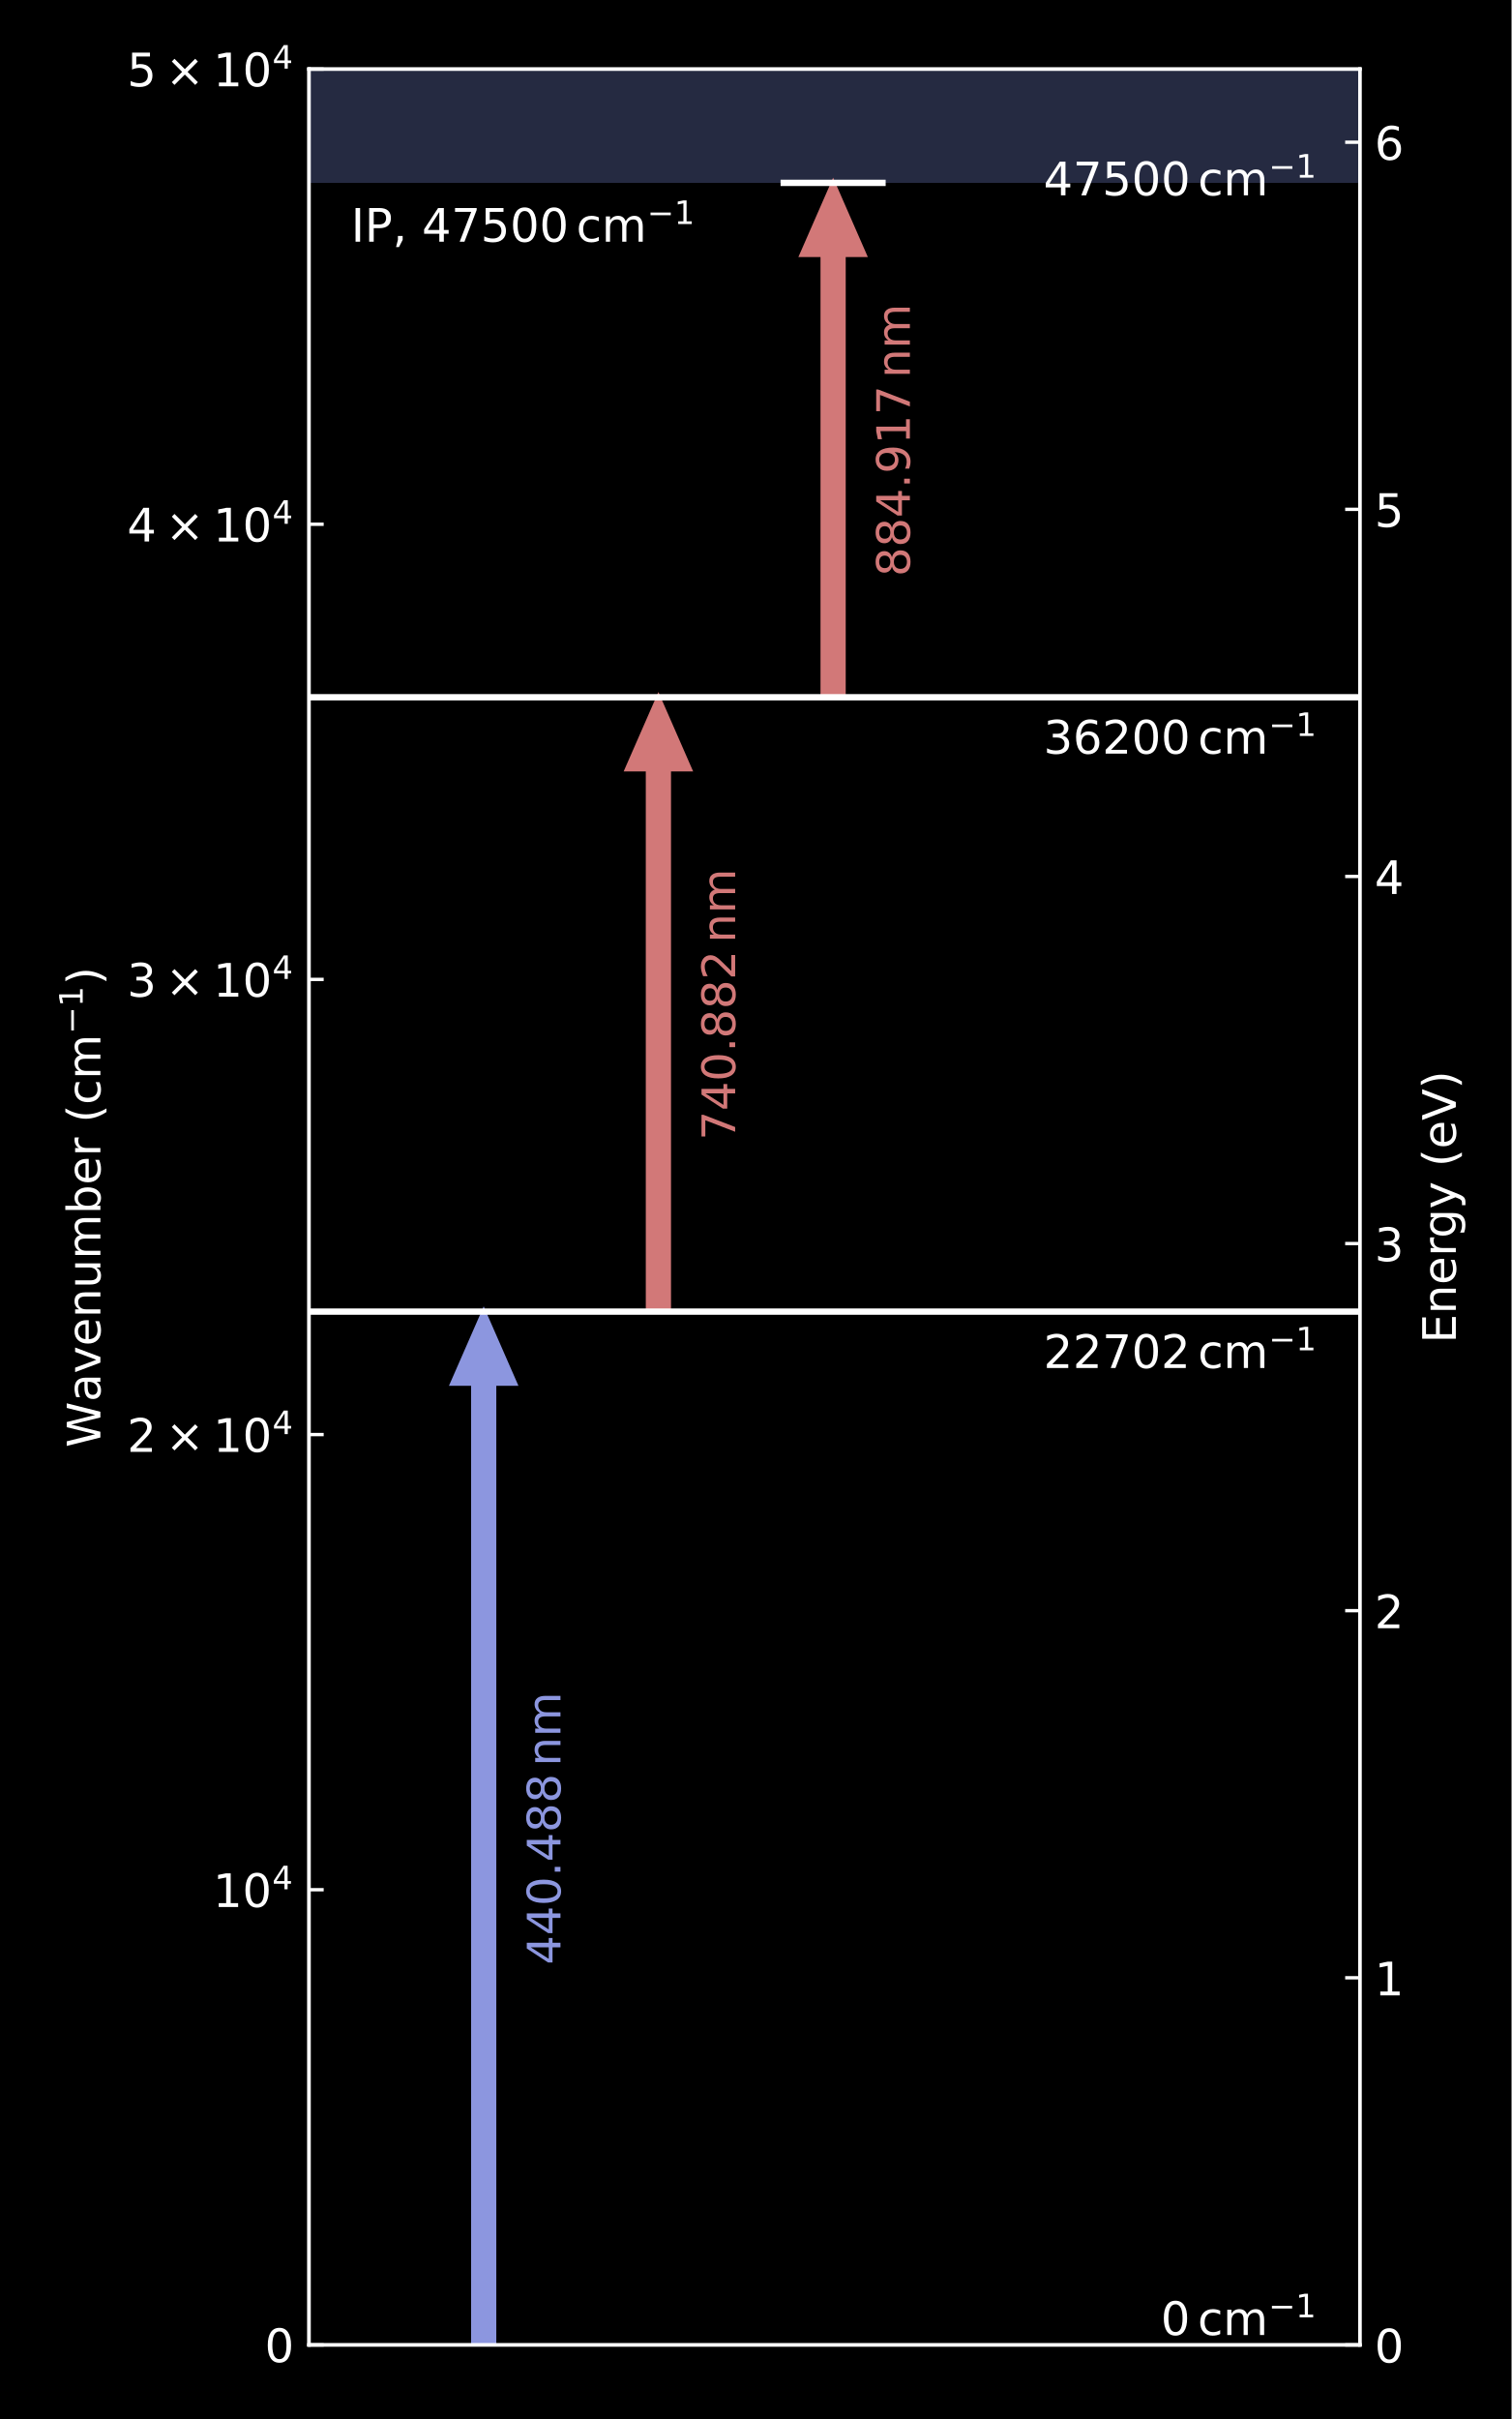
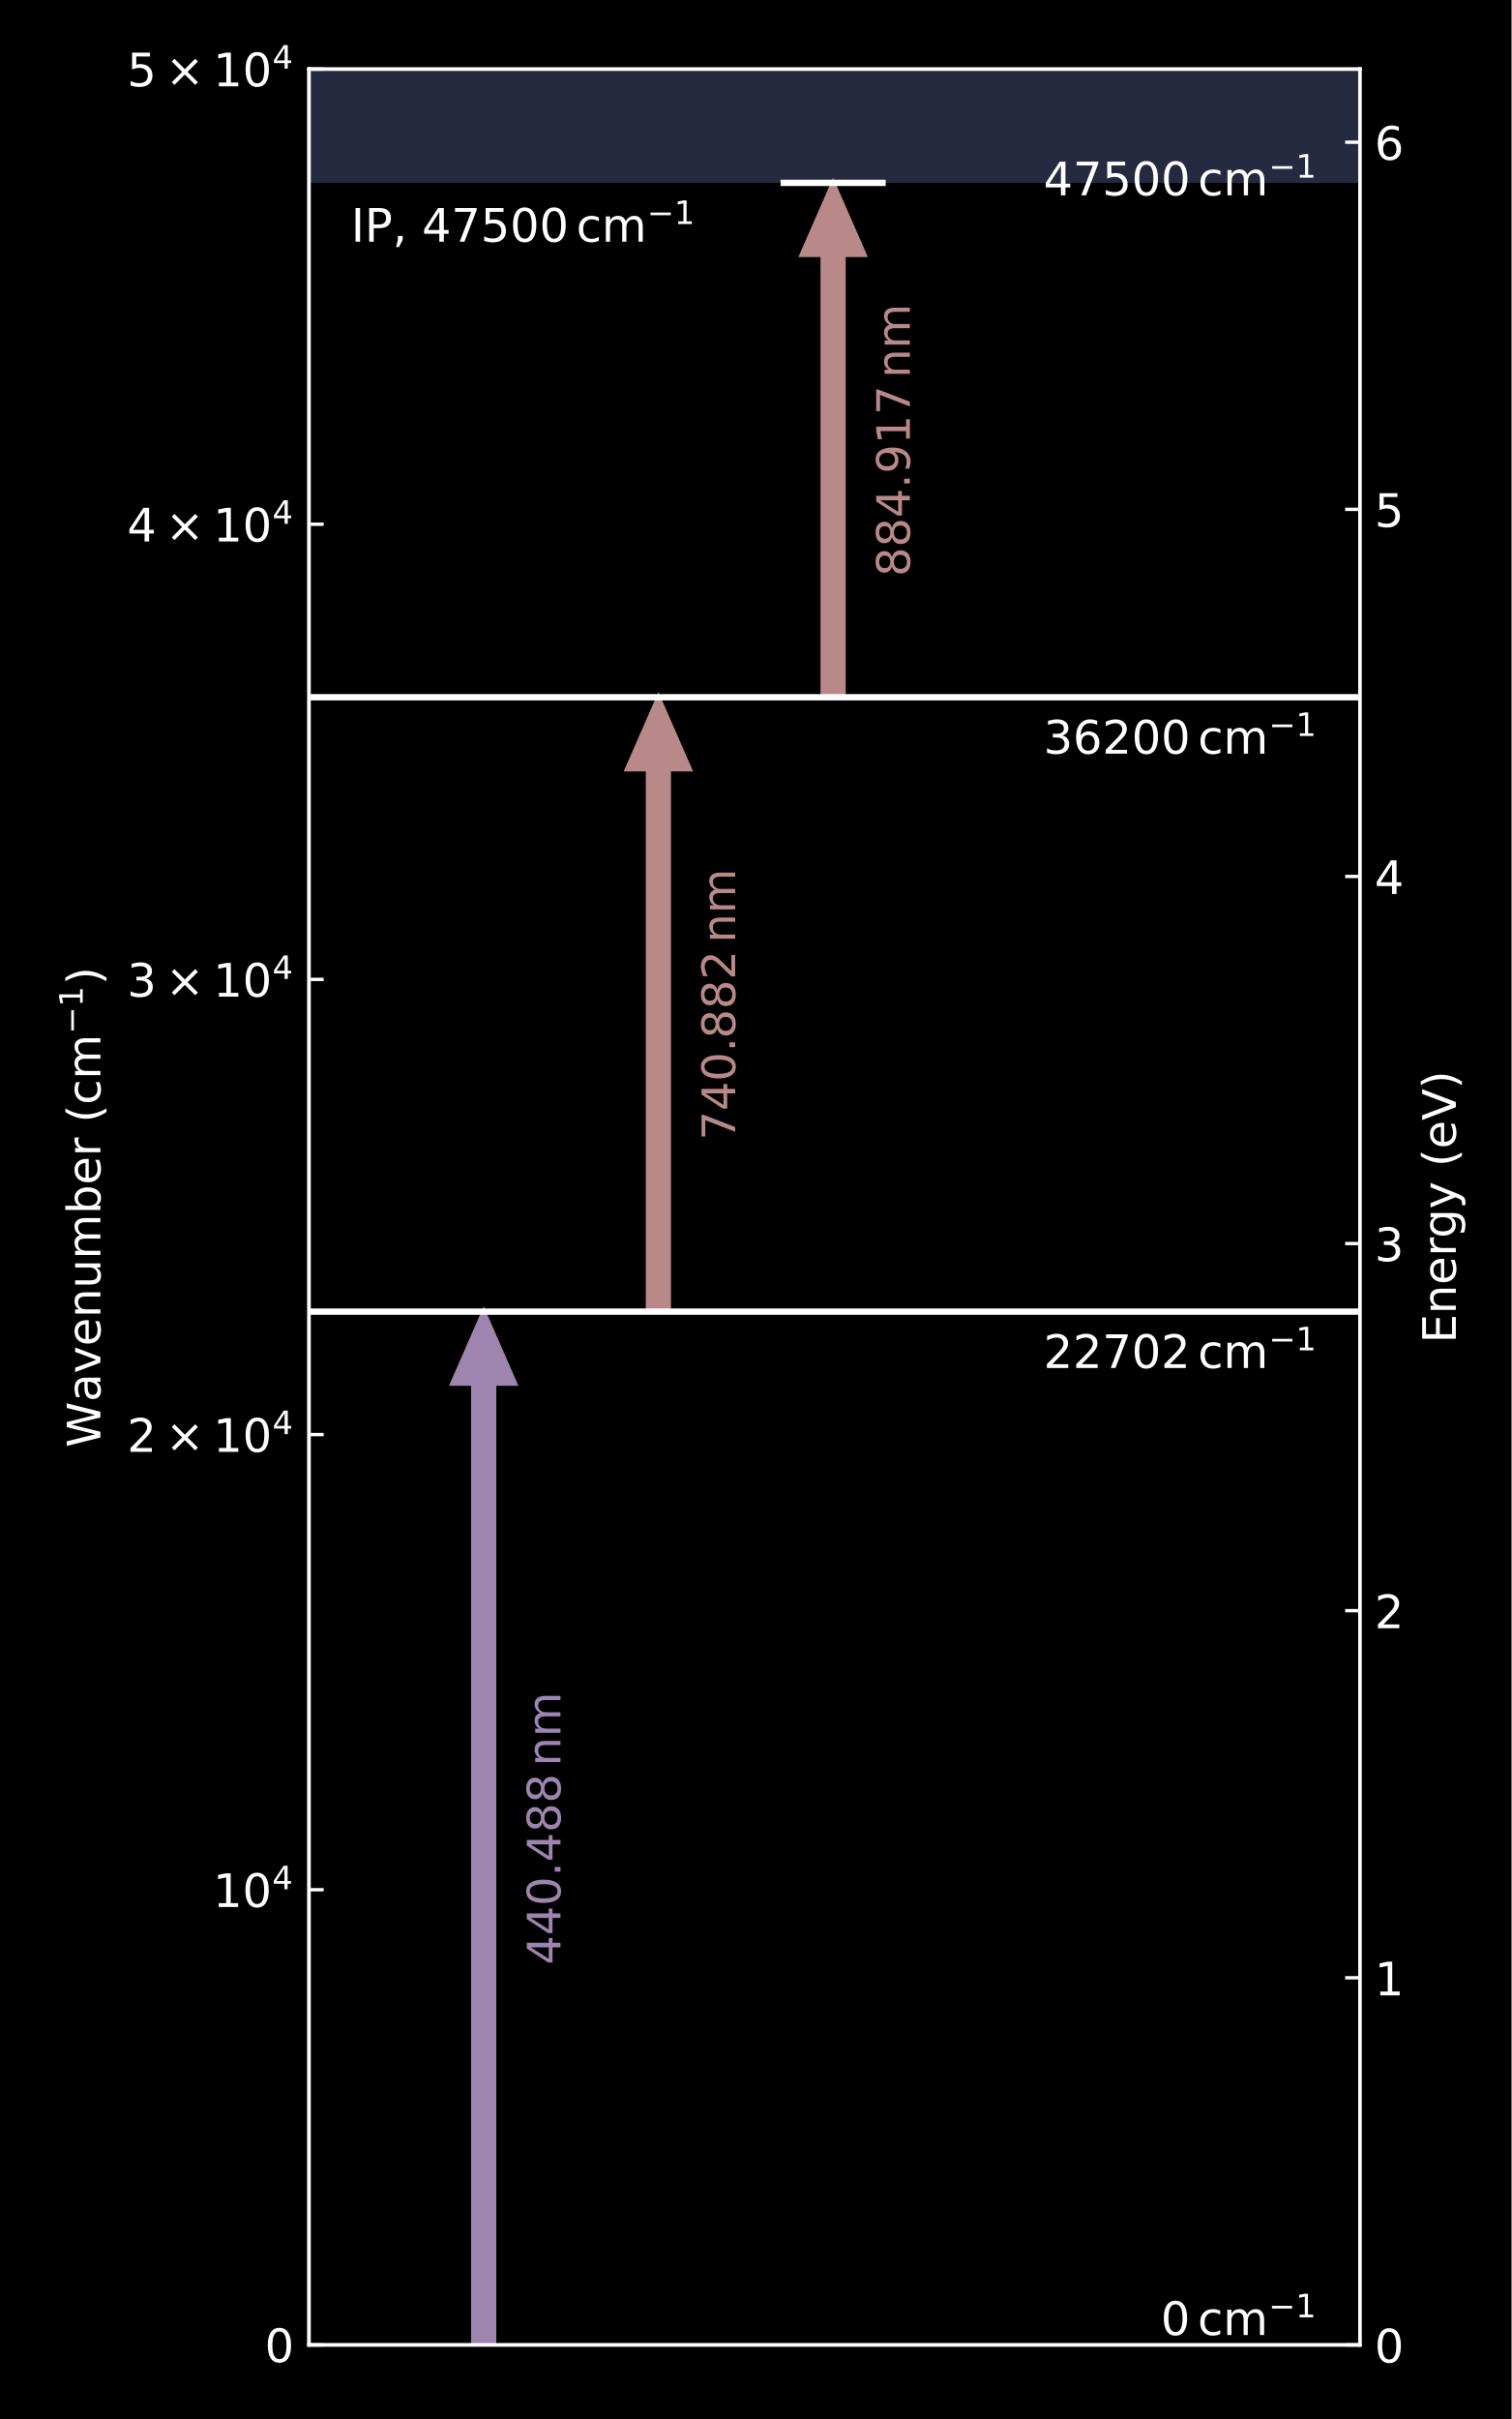
<svg xmlns="http://www.w3.org/2000/svg" xmlns:xlink="http://www.w3.org/1999/xlink" width="360pt" height="576pt" viewBox="0 0 360 576" version="1.1">
  <defs>
    <style type="text/css">*{stroke-linejoin: round; stroke-linecap: butt}</style>
  </defs>
  <g id="figure_1">
    <g id="patch_1">
      <path d="M 0 576  L 360 576  L 360 0  L 0 0  z " />
    </g>
    <g id="axes_1">
      <g id="patch_2">
        <path d="M 73.592 558.36  L 323.88 558.36  L 323.88 16.452  L 73.592 16.452  z " />
      </g>
      <g id="PolyCollection_1">
-         <path d="M 73.592 -4860.72  L 73.592 43.547  L 323.88 43.547  L 323.88 -4860.72  L 323.88 -4860.72  L 73.592 -4860.72  z " clip-path="url(#p95ff6c8b3d)" style="fill: #4b5482; fill-opacity: 0.5" />
+         <path d="M 73.592 -4860.72  L 73.592 43.547  L 323.88 43.547  L 323.88 -4860.72  L 323.88 -4860.72  L 73.592 -4860.72  z " clip-path="url(#p32bd232f59)" style="fill: #4b5482; fill-opacity: 0.5" />
      </g>
      <g id="patch_3">
-         <path d="M 115.202 312.311  L 122.711 329.472  L 117.705 329.472  L 117.705 558.36  L 112.699 558.36  L 112.699 329.472  L 107.694 329.472  z " clip-path="url(#p95ff6c8b3d)" style="fill: #8c96df; stroke: #8c96df; stroke-linejoin: miter" />
+         <path d="M 115.202 312.311  L 122.711 329.472  L 117.705 329.472  L 117.705 558.36  L 112.699 558.36  L 112.699 329.472  L 107.694 329.472  z " clip-path="url(#p32bd232f59)" style="fill: #9e85af; stroke: #9e85af; stroke-linejoin: miter" />
      </g>
      <g id="patch_4">
-         <path d="M 156.813 166.024  L 164.321 183.184  L 159.316 183.184  L 159.316 312.311  L 154.31 312.311  L 154.31 183.184  L 149.304 183.184  z " clip-path="url(#p95ff6c8b3d)" style="fill: #d27878; stroke: #d27878; stroke-linejoin: miter" />
+         <path d="M 156.813 166.024  L 164.321 183.184  L 159.316 183.184  L 159.316 312.311  L 154.31 312.311  L 154.31 183.184  L 149.304 183.184  z " clip-path="url(#p32bd232f59)" style="fill: #b98989; stroke: #b98989; stroke-linejoin: miter" />
      </g>
      <g id="patch_5">
-         <path d="M 198.423 43.547  L 205.932 60.708  L 200.926 60.708  L 200.926 166.024  L 195.92 166.024  L 195.92 60.708  L 190.914 60.708  z " clip-path="url(#p95ff6c8b3d)" style="fill: #d27878; stroke: #d27878; stroke-linejoin: miter" />
+         <path d="M 198.423 43.547  L 205.932 60.708  L 200.926 60.708  L 200.926 166.024  L 195.92 166.024  L 195.92 60.708  L 190.914 60.708  z " clip-path="url(#p32bd232f59)" style="fill: #b98989; stroke: #b98989; stroke-linejoin: miter" />
      </g>
      <g id="matplotlib.axis_1" />
      <g id="matplotlib.axis_2">
        <g id="ytick_1">
          <g id="line2d_1">
            <defs>
-               <path id="m96df06912c" d="M 0 0  L 3.5 0  " style="stroke: #ffffff; stroke-width: 0.8" />
+               <path id="m5f79b6eab1" d="M 0 0  L 3.5 0  " style="stroke: #ffffff; stroke-width: 0.8" />
            </defs>
            <g>
-               <use xlink:href="#m96df06912c" x="73.592" y="558.36" style="fill: #ffffff; stroke: #ffffff; stroke-width: 0.8" />
+               <use xlink:href="#m5f79b6eab1" x="73.592" y="558.36" style="fill: #ffffff; stroke: #ffffff; stroke-width: 0.8" />
            </g>
          </g>
          <g id="text_1">
            <g style="fill: #ffffff" transform="translate(63.05196 562.5391) scale(0.11 -0.11)">
              <defs>
                <path id="DejaVuSans-30" d="M 2034 4250  Q 1547 4250 1301 3770  Q 1056 3291 1056 2328  Q 1056 1369 1301 889  Q 1547 409 2034 409  Q 2525 409 2770 889  Q 3016 1369 3016 2328  Q 3016 3291 2770 3770  Q 2525 4250 2034 4250  z M 2034 4750  Q 2819 4750 3233 4129  Q 3647 3509 3647 2328  Q 3647 1150 3233 529  Q 2819 -91 2034 -91  Q 1250 -91 836 529  Q 422 1150 422 2328  Q 422 3509 836 4129  Q 1250 4750 2034 4750  z " transform="scale(0.015625)" />
              </defs>
              <use xlink:href="#DejaVuSans-30" transform="translate(0 0.78125)" />
            </g>
          </g>
        </g>
        <g id="ytick_2">
          <g id="line2d_2">
            <g>
-               <use xlink:href="#m96df06912c" x="73.592" y="449.978" style="fill: #ffffff; stroke: #ffffff; stroke-width: 0.8" />
+               <use xlink:href="#m5f79b6eab1" x="73.592" y="449.978" style="fill: #ffffff; stroke: #ffffff; stroke-width: 0.8" />
            </g>
          </g>
          <g id="text_2">
            <g style="fill: #ffffff" transform="translate(50.73196 454.1575) scale(0.11 -0.11)">
              <defs>
                <path id="DejaVuSans-31" d="M 794 531  L 1825 531  L 1825 4091  L 703 3866  L 703 4441  L 1819 4666  L 2450 4666  L 2450 531  L 3481 531  L 3481 0  L 794 0  L 794 531  z " transform="scale(0.015625)" />
                <path id="DejaVuSans-34" d="M 2419 4116  L 825 1625  L 2419 1625  L 2419 4116  z M 2253 4666  L 3047 4666  L 3047 1625  L 3713 1625  L 3713 1100  L 3047 1100  L 3047 0  L 2419 0  L 2419 1100  L 313 1100  L 313 1709  L 2253 4666  z " transform="scale(0.015625)" />
              </defs>
              <use xlink:href="#DejaVuSans-31" transform="translate(0 0.684375)" />
              <use xlink:href="#DejaVuSans-30" transform="translate(63.62305 0.684375)" />
              <use xlink:href="#DejaVuSans-34" transform="translate(128.2031 38.96563) scale(0.7)" />
            </g>
          </g>
        </g>
        <g id="ytick_3">
          <g id="line2d_3">
            <g>
-               <use xlink:href="#m96df06912c" x="73.592" y="341.597" style="fill: #ffffff; stroke: #ffffff; stroke-width: 0.8" />
+               <use xlink:href="#m5f79b6eab1" x="73.592" y="341.597" style="fill: #ffffff; stroke: #ffffff; stroke-width: 0.8" />
            </g>
          </g>
          <g id="text_3">
            <g style="fill: #ffffff" transform="translate(30.27196 345.7759) scale(0.11 -0.11)">
              <defs>
                <path id="DejaVuSans-32" d="M 1228 531  L 3431 531  L 3431 0  L 469 0  L 469 531  Q 828 903 1448 1529  Q 2069 2156 2228 2338  Q 2531 2678 2651 2914  Q 2772 3150 2772 3378  Q 2772 3750 2511 3984  Q 2250 4219 1831 4219  Q 1534 4219 1204 4116  Q 875 4013 500 3803  L 500 4441  Q 881 4594 1212 4672  Q 1544 4750 1819 4750  Q 2544 4750 2975 4387  Q 3406 4025 3406 3419  Q 3406 3131 3298 2873  Q 3191 2616 2906 2266  Q 2828 2175 2409 1742  Q 1991 1309 1228 531  z " transform="scale(0.015625)" />
                <path id="DejaVuSans-d7" d="M 4488 3438  L 3059 2003  L 4488 575  L 4116 197  L 2681 1631  L 1247 197  L 878 575  L 2303 2003  L 878 3438  L 1247 3816  L 2681 2381  L 4116 3816  L 4488 3438  z " transform="scale(0.015625)" />
              </defs>
              <use xlink:href="#DejaVuSans-32" transform="translate(0 0.684375)" />
              <use xlink:href="#DejaVuSans-d7" transform="translate(83.10547 0.684375)" />
              <use xlink:href="#DejaVuSans-31" transform="translate(186.377 0.684375)" />
              <use xlink:href="#DejaVuSans-30" transform="translate(250 0.684375)" />
              <use xlink:href="#DejaVuSans-34" transform="translate(314.5801 38.96563) scale(0.7)" />
            </g>
          </g>
        </g>
        <g id="ytick_4">
          <g id="line2d_4">
            <g>
-               <use xlink:href="#m96df06912c" x="73.592" y="233.215" style="fill: #ffffff; stroke: #ffffff; stroke-width: 0.8" />
+               <use xlink:href="#m5f79b6eab1" x="73.592" y="233.215" style="fill: #ffffff; stroke: #ffffff; stroke-width: 0.8" />
            </g>
          </g>
          <g id="text_4">
            <g style="fill: #ffffff" transform="translate(30.27196 237.3943) scale(0.11 -0.11)">
              <defs>
                <path id="DejaVuSans-33" d="M 2597 2516  Q 3050 2419 3304 2112  Q 3559 1806 3559 1356  Q 3559 666 3084 287  Q 2609 -91 1734 -91  Q 1441 -91 1130 -33  Q 819 25 488 141  L 488 750  Q 750 597 1062 519  Q 1375 441 1716 441  Q 2309 441 2620 675  Q 2931 909 2931 1356  Q 2931 1769 2642 2001  Q 2353 2234 1838 2234  L 1294 2234  L 1294 2753  L 1863 2753  Q 2328 2753 2575 2939  Q 2822 3125 2822 3475  Q 2822 3834 2567 4026  Q 2313 4219 1838 4219  Q 1578 4219 1281 4162  Q 984 4106 628 3988  L 628 4550  Q 988 4650 1302 4700  Q 1616 4750 1894 4750  Q 2613 4750 3031 4423  Q 3450 4097 3450 3541  Q 3450 3153 3228 2886  Q 3006 2619 2597 2516  z " transform="scale(0.015625)" />
              </defs>
              <use xlink:href="#DejaVuSans-33" transform="translate(0 0.684375)" />
              <use xlink:href="#DejaVuSans-d7" transform="translate(83.10547 0.684375)" />
              <use xlink:href="#DejaVuSans-31" transform="translate(186.377 0.684375)" />
              <use xlink:href="#DejaVuSans-30" transform="translate(250 0.684375)" />
              <use xlink:href="#DejaVuSans-34" transform="translate(314.5801 38.96563) scale(0.7)" />
            </g>
          </g>
        </g>
        <g id="ytick_5">
          <g id="line2d_5">
            <g>
-               <use xlink:href="#m96df06912c" x="73.592" y="124.834" style="fill: #ffffff; stroke: #ffffff; stroke-width: 0.8" />
+               <use xlink:href="#m5f79b6eab1" x="73.592" y="124.834" style="fill: #ffffff; stroke: #ffffff; stroke-width: 0.8" />
            </g>
          </g>
          <g id="text_5">
            <g style="fill: #ffffff" transform="translate(30.27196 129.0127) scale(0.11 -0.11)">
              <use xlink:href="#DejaVuSans-34" transform="translate(0 0.684375)" />
              <use xlink:href="#DejaVuSans-d7" transform="translate(83.10547 0.684375)" />
              <use xlink:href="#DejaVuSans-31" transform="translate(186.377 0.684375)" />
              <use xlink:href="#DejaVuSans-30" transform="translate(250 0.684375)" />
              <use xlink:href="#DejaVuSans-34" transform="translate(314.5801 38.96563) scale(0.7)" />
            </g>
          </g>
        </g>
        <g id="ytick_6">
          <g id="line2d_6">
            <g>
-               <use xlink:href="#m96df06912c" x="73.592" y="16.452" style="fill: #ffffff; stroke: #ffffff; stroke-width: 0.8" />
+               <use xlink:href="#m5f79b6eab1" x="73.592" y="16.452" style="fill: #ffffff; stroke: #ffffff; stroke-width: 0.8" />
            </g>
          </g>
          <g id="text_6">
            <g style="fill: #ffffff" transform="translate(30.27196 20.63114) scale(0.11 -0.11)">
              <defs>
                <path id="DejaVuSans-35" d="M 691 4666  L 3169 4666  L 3169 4134  L 1269 4134  L 1269 2991  Q 1406 3038 1543 3061  Q 1681 3084 1819 3084  Q 2600 3084 3056 2656  Q 3513 2228 3513 1497  Q 3513 744 3044 326  Q 2575 -91 1722 -91  Q 1428 -91 1123 -41  Q 819 9 494 109  L 494 744  Q 775 591 1075 516  Q 1375 441 1709 441  Q 2250 441 2565 725  Q 2881 1009 2881 1497  Q 2881 1984 2565 2268  Q 2250 2553 1709 2553  Q 1456 2553 1204 2497  Q 953 2441 691 2322  L 691 4666  z " transform="scale(0.015625)" />
              </defs>
              <use xlink:href="#DejaVuSans-35" transform="translate(0 0.684375)" />
              <use xlink:href="#DejaVuSans-d7" transform="translate(83.10547 0.684375)" />
              <use xlink:href="#DejaVuSans-31" transform="translate(186.377 0.684375)" />
              <use xlink:href="#DejaVuSans-30" transform="translate(250 0.684375)" />
              <use xlink:href="#DejaVuSans-34" transform="translate(314.5801 38.96563) scale(0.7)" />
            </g>
          </g>
        </g>
        <g id="text_7">
          <g style="fill: #ffffff" transform="translate(23.9843 344.661) rotate(-90) scale(0.11 -0.11)">
            <defs>
              <path id="DejaVuSans-57" d="M 213 4666  L 850 4666  L 1831 722  L 2809 4666  L 3519 4666  L 4500 722  L 5478 4666  L 6119 4666  L 4947 0  L 4153 0  L 3169 4050  L 2175 0  L 1381 0  L 213 4666  z " transform="scale(0.015625)" />
              <path id="DejaVuSans-61" d="M 2194 1759  Q 1497 1759 1228 1600  Q 959 1441 959 1056  Q 959 750 1161 570  Q 1363 391 1709 391  Q 2188 391 2477 730  Q 2766 1069 2766 1631  L 2766 1759  L 2194 1759  z M 3341 1997  L 3341 0  L 2766 0  L 2766 531  Q 2569 213 2275 61  Q 1981 -91 1556 -91  Q 1019 -91 701 211  Q 384 513 384 1019  Q 384 1609 779 1909  Q 1175 2209 1959 2209  L 2766 2209  L 2766 2266  Q 2766 2663 2505 2880  Q 2244 3097 1772 3097  Q 1472 3097 1187 3025  Q 903 2953 641 2809  L 641 3341  Q 956 3463 1253 3523  Q 1550 3584 1831 3584  Q 2591 3584 2966 3190  Q 3341 2797 3341 1997  z " transform="scale(0.015625)" />
              <path id="DejaVuSans-76" d="M 191 3500  L 800 3500  L 1894 563  L 2988 3500  L 3597 3500  L 2284 0  L 1503 0  L 191 3500  z " transform="scale(0.015625)" />
              <path id="DejaVuSans-65" d="M 3597 1894  L 3597 1613  L 953 1613  Q 991 1019 1311 708  Q 1631 397 2203 397  Q 2534 397 2845 478  Q 3156 559 3463 722  L 3463 178  Q 3153 47 2828 -22  Q 2503 -91 2169 -91  Q 1331 -91 842 396  Q 353 884 353 1716  Q 353 2575 817 3079  Q 1281 3584 2069 3584  Q 2775 3584 3186 3129  Q 3597 2675 3597 1894  z M 3022 2063  Q 3016 2534 2758 2815  Q 2500 3097 2075 3097  Q 1594 3097 1305 2825  Q 1016 2553 972 2059  L 3022 2063  z " transform="scale(0.015625)" />
              <path id="DejaVuSans-6e" d="M 3513 2113  L 3513 0  L 2938 0  L 2938 2094  Q 2938 2591 2744 2837  Q 2550 3084 2163 3084  Q 1697 3084 1428 2787  Q 1159 2491 1159 1978  L 1159 0  L 581 0  L 581 3500  L 1159 3500  L 1159 2956  Q 1366 3272 1645 3428  Q 1925 3584 2291 3584  Q 2894 3584 3203 3211  Q 3513 2838 3513 2113  z " transform="scale(0.015625)" />
              <path id="DejaVuSans-75" d="M 544 1381  L 544 3500  L 1119 3500  L 1119 1403  Q 1119 906 1312 657  Q 1506 409 1894 409  Q 2359 409 2629 706  Q 2900 1003 2900 1516  L 2900 3500  L 3475 3500  L 3475 0  L 2900 0  L 2900 538  Q 2691 219 2414 64  Q 2138 -91 1772 -91  Q 1169 -91 856 284  Q 544 659 544 1381  z M 1991 3584  L 1991 3584  z " transform="scale(0.015625)" />
              <path id="DejaVuSans-6d" d="M 3328 2828  Q 3544 3216 3844 3400  Q 4144 3584 4550 3584  Q 5097 3584 5394 3201  Q 5691 2819 5691 2113  L 5691 0  L 5113 0  L 5113 2094  Q 5113 2597 4934 2840  Q 4756 3084 4391 3084  Q 3944 3084 3684 2787  Q 3425 2491 3425 1978  L 3425 0  L 2847 0  L 2847 2094  Q 2847 2600 2669 2842  Q 2491 3084 2119 3084  Q 1678 3084 1418 2786  Q 1159 2488 1159 1978  L 1159 0  L 581 0  L 581 3500  L 1159 3500  L 1159 2956  Q 1356 3278 1631 3431  Q 1906 3584 2284 3584  Q 2666 3584 2933 3390  Q 3200 3197 3328 2828  z " transform="scale(0.015625)" />
              <path id="DejaVuSans-62" d="M 3116 1747  Q 3116 2381 2855 2742  Q 2594 3103 2138 3103  Q 1681 3103 1420 2742  Q 1159 2381 1159 1747  Q 1159 1113 1420 752  Q 1681 391 2138 391  Q 2594 391 2855 752  Q 3116 1113 3116 1747  z M 1159 2969  Q 1341 3281 1617 3432  Q 1894 3584 2278 3584  Q 2916 3584 3314 3078  Q 3713 2572 3713 1747  Q 3713 922 3314 415  Q 2916 -91 2278 -91  Q 1894 -91 1617 61  Q 1341 213 1159 525  L 1159 0  L 581 0  L 581 4863  L 1159 4863  L 1159 2969  z " transform="scale(0.015625)" />
              <path id="DejaVuSans-72" d="M 2631 2963  Q 2534 3019 2420 3045  Q 2306 3072 2169 3072  Q 1681 3072 1420 2755  Q 1159 2438 1159 1844  L 1159 0  L 581 0  L 581 3500  L 1159 3500  L 1159 2956  Q 1341 3275 1631 3429  Q 1922 3584 2338 3584  Q 2397 3584 2469 3576  Q 2541 3569 2628 3553  L 2631 2963  z " transform="scale(0.015625)" />
              <path id="DejaVuSans-20" transform="scale(0.015625)" />
              <path id="DejaVuSans-28" d="M 1984 4856  Q 1566 4138 1362 3434  Q 1159 2731 1159 2009  Q 1159 1288 1364 580  Q 1569 -128 1984 -844  L 1484 -844  Q 1016 -109 783 600  Q 550 1309 550 2009  Q 550 2706 781 3412  Q 1013 4119 1484 4856  L 1984 4856  z " transform="scale(0.015625)" />
              <path id="DejaVuSans-63" d="M 3122 3366  L 3122 2828  Q 2878 2963 2633 3030  Q 2388 3097 2138 3097  Q 1578 3097 1268 2742  Q 959 2388 959 1747  Q 959 1106 1268 751  Q 1578 397 2138 397  Q 2388 397 2633 464  Q 2878 531 3122 666  L 3122 134  Q 2881 22 2623 -34  Q 2366 -91 2075 -91  Q 1284 -91 818 406  Q 353 903 353 1747  Q 353 2603 823 3093  Q 1294 3584 2113 3584  Q 2378 3584 2631 3529  Q 2884 3475 3122 3366  z " transform="scale(0.015625)" />
              <path id="DejaVuSans-2212" d="M 678 2272  L 4684 2272  L 4684 1741  L 678 1741  L 678 2272  z " transform="scale(0.015625)" />
              <path id="DejaVuSans-29" d="M 513 4856  L 1013 4856  Q 1481 4119 1714 3412  Q 1947 2706 1947 2009  Q 1947 1309 1714 600  Q 1481 -109 1013 -844  L 513 -844  Q 928 -128 1133 580  Q 1338 1288 1338 2009  Q 1338 2731 1133 3434  Q 928 4138 513 4856  z " transform="scale(0.015625)" />
            </defs>
            <use xlink:href="#DejaVuSans-57" transform="translate(0 0.684375)" />
            <use xlink:href="#DejaVuSans-61" transform="translate(98.87695 0.684375)" />
            <use xlink:href="#DejaVuSans-76" transform="translate(160.1562 0.684375)" />
            <use xlink:href="#DejaVuSans-65" transform="translate(219.3359 0.684375)" />
            <use xlink:href="#DejaVuSans-6e" transform="translate(280.8594 0.684375)" />
            <use xlink:href="#DejaVuSans-75" transform="translate(344.2383 0.684375)" />
            <use xlink:href="#DejaVuSans-6d" transform="translate(407.6172 0.684375)" />
            <use xlink:href="#DejaVuSans-62" transform="translate(505.0293 0.684375)" />
            <use xlink:href="#DejaVuSans-65" transform="translate(568.5059 0.684375)" />
            <use xlink:href="#DejaVuSans-72" transform="translate(630.0293 0.684375)" />
            <use xlink:href="#DejaVuSans-20" transform="translate(671.1426 0.684375)" />
            <use xlink:href="#DejaVuSans-28" transform="translate(702.9297 0.684375)" />
            <use xlink:href="#DejaVuSans-63" transform="translate(741.9434 0.684375)" />
            <use xlink:href="#DejaVuSans-6d" transform="translate(796.9238 0.684375)" />
            <use xlink:href="#DejaVuSans-2212" transform="translate(895.293 38.96563) scale(0.7)" />
            <use xlink:href="#DejaVuSans-31" transform="translate(953.9453 38.96563) scale(0.7)" />
            <use xlink:href="#DejaVuSans-29" transform="translate(1001.216 0.684375)" />
          </g>
        </g>
      </g>
      <g id="LineCollection_1">
-         <path d="M 73.592 312.311  L 323.88 312.311  " clip-path="url(#p95ff6c8b3d)" style="fill: none; stroke: #ffffff; stroke-width: 1.5" />
+         <path d="M 73.592 312.311  L 323.88 312.311  " clip-path="url(#p32bd232f59)" style="fill: none; stroke: #ffffff; stroke-width: 1.5" />
      </g>
      <g id="LineCollection_2">
-         <path d="M 73.592 166.024  L 323.88 166.024  " clip-path="url(#p95ff6c8b3d)" style="fill: none; stroke: #ffffff; stroke-width: 1.5" />
+         <path d="M 73.592 166.024  L 323.88 166.024  " clip-path="url(#p32bd232f59)" style="fill: none; stroke: #ffffff; stroke-width: 1.5" />
      </g>
      <g id="LineCollection_3">
-         <path d="M 185.909 43.547  L 210.938 43.547  " clip-path="url(#p95ff6c8b3d)" style="fill: none; stroke: #ffffff; stroke-width: 1.5" />
+         <path d="M 185.909 43.547  L 210.938 43.547  " clip-path="url(#p32bd232f59)" style="fill: none; stroke: #ffffff; stroke-width: 1.5" />
      </g>
      <g id="patch_6">
        <path d="M 73.592 558.36  L 73.592 16.452  " style="fill: none; stroke: #ffffff; stroke-width: 0.8; stroke-linejoin: miter; stroke-linecap: square" />
      </g>
      <g id="patch_7">
        <path d="M 323.88 558.36  L 323.88 16.452  " style="fill: none; stroke: #ffffff; stroke-width: 0.8; stroke-linejoin: miter; stroke-linecap: square" />
      </g>
      <g id="patch_8">
        <path d="M 73.592 558.36  L 323.88 558.36  " style="fill: none; stroke: #ffffff; stroke-width: 0.8; stroke-linejoin: miter; stroke-linecap: square" />
      </g>
      <g id="patch_9">
        <path d="M 73.592 16.452  L 323.88 16.452  " style="fill: none; stroke: #ffffff; stroke-width: 0.8; stroke-linejoin: miter; stroke-linecap: square" />
      </g>
      <g id="text_8">
        <g style="fill: #ffffff" transform="translate(83.60348 57.62787) scale(0.11 -0.11)">
          <defs>
            <path id="DejaVuSans-49" d="M 628 4666  L 1259 4666  L 1259 0  L 628 0  L 628 4666  z " transform="scale(0.015625)" />
            <path id="DejaVuSans-50" d="M 1259 4147  L 1259 2394  L 2053 2394  Q 2494 2394 2734 2622  Q 2975 2850 2975 3272  Q 2975 3691 2734 3919  Q 2494 4147 2053 4147  L 1259 4147  z M 628 4666  L 2053 4666  Q 2838 4666 3239 4311  Q 3641 3956 3641 3272  Q 3641 2581 3239 2228  Q 2838 1875 2053 1875  L 1259 1875  L 1259 0  L 628 0  L 628 4666  z " transform="scale(0.015625)" />
            <path id="DejaVuSans-2c" d="M 750 794  L 1409 794  L 1409 256  L 897 -744  L 494 -744  L 750 256  L 750 794  z " transform="scale(0.015625)" />
            <path id="DejaVuSans-37" d="M 525 4666  L 3525 4666  L 3525 4397  L 1831 0  L 1172 0  L 2766 4134  L 525 4134  L 525 4666  z " transform="scale(0.015625)" />
          </defs>
          <use xlink:href="#DejaVuSans-49" transform="translate(0 0.684375)" />
          <use xlink:href="#DejaVuSans-50" transform="translate(29.49219 0.684375)" />
          <use xlink:href="#DejaVuSans-2c" transform="translate(89.79492 0.684375)" />
          <use xlink:href="#DejaVuSans-20" transform="translate(121.582 0.684375)" />
          <use xlink:href="#DejaVuSans-34" transform="translate(153.3691 0.684375)" />
          <use xlink:href="#DejaVuSans-37" transform="translate(216.9922 0.684375)" />
          <use xlink:href="#DejaVuSans-35" transform="translate(280.6152 0.684375)" />
          <use xlink:href="#DejaVuSans-30" transform="translate(344.2383 0.684375)" />
          <use xlink:href="#DejaVuSans-30" transform="translate(407.8613 0.684375)" />
          <use xlink:href="#DejaVuSans-63" transform="translate(487.7201 0.684375)" />
          <use xlink:href="#DejaVuSans-6d" transform="translate(542.7005 0.684375)" />
          <use xlink:href="#DejaVuSans-2212" transform="translate(641.0697 38.96563) scale(0.7)" />
          <use xlink:href="#DejaVuSans-31" transform="translate(699.722 38.96563) scale(0.7)" />
        </g>
      </g>
      <g id="text_9">
        <g style="fill: #ffffff" transform="translate(276.4685 556.0723) scale(0.11 -0.11)">
          <use xlink:href="#DejaVuSans-30" transform="translate(0 0.684375)" />
          <use xlink:href="#DejaVuSans-63" transform="translate(79.85872 0.684375)" />
          <use xlink:href="#DejaVuSans-6d" transform="translate(134.8392 0.684375)" />
          <use xlink:href="#DejaVuSans-2212" transform="translate(233.2083 38.96563) scale(0.7)" />
          <use xlink:href="#DejaVuSans-31" transform="translate(291.8607 38.96563) scale(0.7)" />
        </g>
      </g>
      <g id="text_10">
-         <g style="fill: #8c96df" transform="translate(133.5721 467.8407) rotate(-90) scale(0.11 -0.11)">
+         <g style="fill: #9e85af" transform="translate(133.5721 467.8407) rotate(-90) scale(0.11 -0.11)">
          <defs>
            <path id="DejaVuSans-2e" d="M 684 794  L 1344 794  L 1344 0  L 684 0  L 684 794  z " transform="scale(0.015625)" />
            <path id="DejaVuSans-38" d="M 2034 2216  Q 1584 2216 1326 1975  Q 1069 1734 1069 1313  Q 1069 891 1326 650  Q 1584 409 2034 409  Q 2484 409 2743 651  Q 3003 894 3003 1313  Q 3003 1734 2745 1975  Q 2488 2216 2034 2216  z M 1403 2484  Q 997 2584 770 2862  Q 544 3141 544 3541  Q 544 4100 942 4425  Q 1341 4750 2034 4750  Q 2731 4750 3128 4425  Q 3525 4100 3525 3541  Q 3525 3141 3298 2862  Q 3072 2584 2669 2484  Q 3125 2378 3379 2068  Q 3634 1759 3634 1313  Q 3634 634 3220 271  Q 2806 -91 2034 -91  Q 1263 -91 848 271  Q 434 634 434 1313  Q 434 1759 690 2068  Q 947 2378 1403 2484  z M 1172 3481  Q 1172 3119 1398 2916  Q 1625 2713 2034 2713  Q 2441 2713 2670 2916  Q 2900 3119 2900 3481  Q 2900 3844 2670 4047  Q 2441 4250 2034 4250  Q 1625 4250 1398 4047  Q 1172 3844 1172 3481  z " transform="scale(0.015625)" />
          </defs>
          <use xlink:href="#DejaVuSans-34" transform="translate(0 0.78125)" />
          <use xlink:href="#DejaVuSans-34" transform="translate(63.62305 0.78125)" />
          <use xlink:href="#DejaVuSans-30" transform="translate(127.2461 0.78125)" />
          <use xlink:href="#DejaVuSans-2e" transform="translate(190.8691 0.78125)" />
          <use xlink:href="#DejaVuSans-34" transform="translate(222.6562 0.78125)" />
          <use xlink:href="#DejaVuSans-38" transform="translate(286.2793 0.78125)" />
          <use xlink:href="#DejaVuSans-38" transform="translate(349.9023 0.78125)" />
          <use xlink:href="#DejaVuSans-6e" transform="translate(429.7611 0.78125)" />
          <use xlink:href="#DejaVuSans-6d" transform="translate(493.14 0.78125)" />
        </g>
      </g>
      <g id="text_11">
        <g style="fill: #ffffff" transform="translate(248.5285 325.8177) scale(0.11 -0.11)">
          <use xlink:href="#DejaVuSans-32" transform="translate(0 0.684375)" />
          <use xlink:href="#DejaVuSans-32" transform="translate(63.62305 0.684375)" />
          <use xlink:href="#DejaVuSans-37" transform="translate(127.2461 0.684375)" />
          <use xlink:href="#DejaVuSans-30" transform="translate(190.8691 0.684375)" />
          <use xlink:href="#DejaVuSans-32" transform="translate(254.4922 0.684375)" />
          <use xlink:href="#DejaVuSans-63" transform="translate(334.3509 0.684375)" />
          <use xlink:href="#DejaVuSans-6d" transform="translate(389.3314 0.684375)" />
          <use xlink:href="#DejaVuSans-2212" transform="translate(487.7005 38.96563) scale(0.7)" />
          <use xlink:href="#DejaVuSans-31" transform="translate(546.3529 38.96563) scale(0.7)" />
        </g>
      </g>
      <g id="text_12">
-         <g style="fill: #d27878" transform="translate(175.1825 271.5077) rotate(-90) scale(0.11 -0.11)">
+         <g style="fill: #b98989" transform="translate(175.1825 271.5077) rotate(-90) scale(0.11 -0.11)">
          <use xlink:href="#DejaVuSans-37" transform="translate(0 0.78125)" />
          <use xlink:href="#DejaVuSans-34" transform="translate(63.62305 0.78125)" />
          <use xlink:href="#DejaVuSans-30" transform="translate(127.2461 0.78125)" />
          <use xlink:href="#DejaVuSans-2e" transform="translate(190.8691 0.78125)" />
          <use xlink:href="#DejaVuSans-38" transform="translate(220.0312 0.78125)" />
          <use xlink:href="#DejaVuSans-38" transform="translate(283.6543 0.78125)" />
          <use xlink:href="#DejaVuSans-32" transform="translate(347.2773 0.78125)" />
          <use xlink:href="#DejaVuSans-6e" transform="translate(427.1361 0.78125)" />
          <use xlink:href="#DejaVuSans-6d" transform="translate(490.515 0.78125)" />
        </g>
      </g>
      <g id="text_13">
        <g style="fill: #ffffff" transform="translate(248.5285 179.5304) scale(0.11 -0.11)">
          <defs>
            <path id="DejaVuSans-36" d="M 2113 2584  Q 1688 2584 1439 2293  Q 1191 2003 1191 1497  Q 1191 994 1439 701  Q 1688 409 2113 409  Q 2538 409 2786 701  Q 3034 994 3034 1497  Q 3034 2003 2786 2293  Q 2538 2584 2113 2584  z M 3366 4563  L 3366 3988  Q 3128 4100 2886 4159  Q 2644 4219 2406 4219  Q 1781 4219 1451 3797  Q 1122 3375 1075 2522  Q 1259 2794 1537 2939  Q 1816 3084 2150 3084  Q 2853 3084 3261 2657  Q 3669 2231 3669 1497  Q 3669 778 3244 343  Q 2819 -91 2113 -91  Q 1303 -91 875 529  Q 447 1150 447 2328  Q 447 3434 972 4092  Q 1497 4750 2381 4750  Q 2619 4750 2861 4703  Q 3103 4656 3366 4563  z " transform="scale(0.015625)" />
          </defs>
          <use xlink:href="#DejaVuSans-33" transform="translate(0 0.684375)" />
          <use xlink:href="#DejaVuSans-36" transform="translate(63.62305 0.684375)" />
          <use xlink:href="#DejaVuSans-32" transform="translate(127.2461 0.684375)" />
          <use xlink:href="#DejaVuSans-30" transform="translate(190.8691 0.684375)" />
          <use xlink:href="#DejaVuSans-30" transform="translate(254.4922 0.684375)" />
          <use xlink:href="#DejaVuSans-63" transform="translate(334.3509 0.684375)" />
          <use xlink:href="#DejaVuSans-6d" transform="translate(389.3314 0.684375)" />
          <use xlink:href="#DejaVuSans-2212" transform="translate(487.7005 38.96563) scale(0.7)" />
          <use xlink:href="#DejaVuSans-31" transform="translate(546.3529 38.96563) scale(0.7)" />
        </g>
      </g>
      <g id="text_14">
-         <g style="fill: #d27878" transform="translate(216.7929 137.2907) rotate(-90) scale(0.11 -0.11)">
+         <g style="fill: #b98989" transform="translate(216.7929 137.2907) rotate(-90) scale(0.11 -0.11)">
          <defs>
            <path id="DejaVuSans-39" d="M 703 97  L 703 672  Q 941 559 1184 500  Q 1428 441 1663 441  Q 2288 441 2617 861  Q 2947 1281 2994 2138  Q 2813 1869 2534 1725  Q 2256 1581 1919 1581  Q 1219 1581 811 2004  Q 403 2428 403 3163  Q 403 3881 828 4315  Q 1253 4750 1959 4750  Q 2769 4750 3195 4129  Q 3622 3509 3622 2328  Q 3622 1225 3098 567  Q 2575 -91 1691 -91  Q 1453 -91 1209 -44  Q 966 3 703 97  z M 1959 2075  Q 2384 2075 2632 2365  Q 2881 2656 2881 3163  Q 2881 3666 2632 3958  Q 2384 4250 1959 4250  Q 1534 4250 1286 3958  Q 1038 3666 1038 3163  Q 1038 2656 1286 2365  Q 1534 2075 1959 2075  z " transform="scale(0.015625)" />
          </defs>
          <use xlink:href="#DejaVuSans-38" transform="translate(0 0.78125)" />
          <use xlink:href="#DejaVuSans-38" transform="translate(63.62305 0.78125)" />
          <use xlink:href="#DejaVuSans-34" transform="translate(127.2461 0.78125)" />
          <use xlink:href="#DejaVuSans-2e" transform="translate(190.8691 0.78125)" />
          <use xlink:href="#DejaVuSans-39" transform="translate(222.6562 0.78125)" />
          <use xlink:href="#DejaVuSans-31" transform="translate(286.2793 0.78125)" />
          <use xlink:href="#DejaVuSans-37" transform="translate(349.9023 0.78125)" />
          <use xlink:href="#DejaVuSans-6e" transform="translate(429.7611 0.78125)" />
          <use xlink:href="#DejaVuSans-6d" transform="translate(493.14 0.78125)" />
        </g>
      </g>
      <g id="text_15">
        <g style="fill: #ffffff" transform="translate(248.5285 46.58271) scale(0.11 -0.11)">
          <use xlink:href="#DejaVuSans-34" transform="translate(0 0.684375)" />
          <use xlink:href="#DejaVuSans-37" transform="translate(63.62305 0.684375)" />
          <use xlink:href="#DejaVuSans-35" transform="translate(127.2461 0.684375)" />
          <use xlink:href="#DejaVuSans-30" transform="translate(190.8691 0.684375)" />
          <use xlink:href="#DejaVuSans-30" transform="translate(254.4922 0.684375)" />
          <use xlink:href="#DejaVuSans-63" transform="translate(334.3509 0.684375)" />
          <use xlink:href="#DejaVuSans-6d" transform="translate(389.3314 0.684375)" />
          <use xlink:href="#DejaVuSans-2212" transform="translate(487.7005 38.96563) scale(0.7)" />
          <use xlink:href="#DejaVuSans-31" transform="translate(546.3529 38.96563) scale(0.7)" />
        </g>
      </g>
    </g>
    <g id="axes_2">
      <g id="matplotlib.axis_3">
        <g id="ytick_7">
          <g id="line2d_7">
            <defs>
-               <path id="m45866044fa" d="M 0 0  L -3.5 0  " style="stroke: #ffffff; stroke-width: 0.8" />
+               <path id="md2d96643d7" d="M 0 0  L -3.5 0  " style="stroke: #ffffff; stroke-width: 0.8" />
            </defs>
            <g>
-               <use xlink:href="#m45866044fa" x="323.88" y="558.36" style="fill: #ffffff; stroke: #ffffff; stroke-width: 0.8" />
+               <use xlink:href="#md2d96643d7" x="323.88" y="558.36" style="fill: #ffffff; stroke: #ffffff; stroke-width: 0.8" />
            </g>
          </g>
          <g id="text_16">
            <g style="fill: #ffffff" transform="translate(327.38 562.5391) scale(0.11 -0.11)">
              <use xlink:href="#DejaVuSans-30" />
            </g>
          </g>
        </g>
        <g id="ytick_8">
          <g id="line2d_8">
            <g>
-               <use xlink:href="#m45866044fa" x="323.88" y="470.944" style="fill: #ffffff; stroke: #ffffff; stroke-width: 0.8" />
+               <use xlink:href="#md2d96643d7" x="323.88" y="470.944" style="fill: #ffffff; stroke: #ffffff; stroke-width: 0.8" />
            </g>
          </g>
          <g id="text_17">
            <g style="fill: #ffffff" transform="translate(327.38 475.1235) scale(0.11 -0.11)">
              <use xlink:href="#DejaVuSans-31" />
            </g>
          </g>
        </g>
        <g id="ytick_9">
          <g id="line2d_9">
            <g>
-               <use xlink:href="#m45866044fa" x="323.88" y="383.529" style="fill: #ffffff; stroke: #ffffff; stroke-width: 0.8" />
+               <use xlink:href="#md2d96643d7" x="323.88" y="383.529" style="fill: #ffffff; stroke: #ffffff; stroke-width: 0.8" />
            </g>
          </g>
          <g id="text_18">
            <g style="fill: #ffffff" transform="translate(327.38 387.7078) scale(0.11 -0.11)">
              <use xlink:href="#DejaVuSans-32" />
            </g>
          </g>
        </g>
        <g id="ytick_10">
          <g id="line2d_10">
            <g>
-               <use xlink:href="#m45866044fa" x="323.88" y="296.113" style="fill: #ffffff; stroke: #ffffff; stroke-width: 0.8" />
+               <use xlink:href="#md2d96643d7" x="323.88" y="296.113" style="fill: #ffffff; stroke: #ffffff; stroke-width: 0.8" />
            </g>
          </g>
          <g id="text_19">
            <g style="fill: #ffffff" transform="translate(327.38 300.2922) scale(0.11 -0.11)">
              <use xlink:href="#DejaVuSans-33" />
            </g>
          </g>
        </g>
        <g id="ytick_11">
          <g id="line2d_11">
            <g>
-               <use xlink:href="#m45866044fa" x="323.88" y="208.697" style="fill: #ffffff; stroke: #ffffff; stroke-width: 0.8" />
+               <use xlink:href="#md2d96643d7" x="323.88" y="208.697" style="fill: #ffffff; stroke: #ffffff; stroke-width: 0.8" />
            </g>
          </g>
          <g id="text_20">
            <g style="fill: #ffffff" transform="translate(327.38 212.8765) scale(0.11 -0.11)">
              <use xlink:href="#DejaVuSans-34" />
            </g>
          </g>
        </g>
        <g id="ytick_12">
          <g id="line2d_12">
            <g>
-               <use xlink:href="#m45866044fa" x="323.88" y="121.282" style="fill: #ffffff; stroke: #ffffff; stroke-width: 0.8" />
+               <use xlink:href="#md2d96643d7" x="323.88" y="121.282" style="fill: #ffffff; stroke: #ffffff; stroke-width: 0.8" />
            </g>
          </g>
          <g id="text_21">
            <g style="fill: #ffffff" transform="translate(327.38 125.4608) scale(0.11 -0.11)">
              <use xlink:href="#DejaVuSans-35" />
            </g>
          </g>
        </g>
        <g id="ytick_13">
          <g id="line2d_13">
            <g>
-               <use xlink:href="#m45866044fa" x="323.88" y="33.866" style="fill: #ffffff; stroke: #ffffff; stroke-width: 0.8" />
+               <use xlink:href="#md2d96643d7" x="323.88" y="33.866" style="fill: #ffffff; stroke: #ffffff; stroke-width: 0.8" />
            </g>
          </g>
          <g id="text_22">
            <g style="fill: #ffffff" transform="translate(327.38 38.04518) scale(0.11 -0.11)">
              <use xlink:href="#DejaVuSans-36" />
            </g>
          </g>
        </g>
        <g id="text_23">
          <g style="fill: #ffffff" transform="translate(346.737 319.8491) rotate(-90) scale(0.11 -0.11)">
            <defs>
              <path id="DejaVuSans-45" d="M 628 4666  L 3578 4666  L 3578 4134  L 1259 4134  L 1259 2753  L 3481 2753  L 3481 2222  L 1259 2222  L 1259 531  L 3634 531  L 3634 0  L 628 0  L 628 4666  z " transform="scale(0.015625)" />
              <path id="DejaVuSans-67" d="M 2906 1791  Q 2906 2416 2648 2759  Q 2391 3103 1925 3103  Q 1463 3103 1205 2759  Q 947 2416 947 1791  Q 947 1169 1205 825  Q 1463 481 1925 481  Q 2391 481 2648 825  Q 2906 1169 2906 1791  z M 3481 434  Q 3481 -459 3084 -895  Q 2688 -1331 1869 -1331  Q 1566 -1331 1297 -1286  Q 1028 -1241 775 -1147  L 775 -588  Q 1028 -725 1275 -790  Q 1522 -856 1778 -856  Q 2344 -856 2625 -561  Q 2906 -266 2906 331  L 2906 616  Q 2728 306 2450 153  Q 2172 0 1784 0  Q 1141 0 747 490  Q 353 981 353 1791  Q 353 2603 747 3093  Q 1141 3584 1784 3584  Q 2172 3584 2450 3431  Q 2728 3278 2906 2969  L 2906 3500  L 3481 3500  L 3481 434  z " transform="scale(0.015625)" />
              <path id="DejaVuSans-79" d="M 2059 -325  Q 1816 -950 1584 -1140  Q 1353 -1331 966 -1331  L 506 -1331  L 506 -850  L 844 -850  Q 1081 -850 1212 -737  Q 1344 -625 1503 -206  L 1606 56  L 191 3500  L 800 3500  L 1894 763  L 2988 3500  L 3597 3500  L 2059 -325  z " transform="scale(0.015625)" />
              <path id="DejaVuSans-56" d="M 1831 0  L 50 4666  L 709 4666  L 2188 738  L 3669 4666  L 4325 4666  L 2547 0  L 1831 0  z " transform="scale(0.015625)" />
            </defs>
            <use xlink:href="#DejaVuSans-45" />
            <use xlink:href="#DejaVuSans-6e" x="63.184" />
            <use xlink:href="#DejaVuSans-65" x="126.562" />
            <use xlink:href="#DejaVuSans-72" x="188.086" />
            <use xlink:href="#DejaVuSans-67" x="227.449" />
            <use xlink:href="#DejaVuSans-79" x="290.926" />
            <use xlink:href="#DejaVuSans-20" x="350.105" />
            <use xlink:href="#DejaVuSans-28" x="381.893" />
            <use xlink:href="#DejaVuSans-65" x="420.906" />
            <use xlink:href="#DejaVuSans-56" x="482.43" />
            <use xlink:href="#DejaVuSans-29" x="550.838" />
          </g>
        </g>
      </g>
      <g id="patch_10">
        <path d="M 73.592 558.36  L 73.592 16.452  " style="fill: none; stroke: #ffffff; stroke-width: 0.8; stroke-linejoin: miter; stroke-linecap: square" />
      </g>
      <g id="patch_11">
        <path d="M 323.88 558.36  L 323.88 16.452  " style="fill: none; stroke: #ffffff; stroke-width: 0.8; stroke-linejoin: miter; stroke-linecap: square" />
      </g>
      <g id="patch_12">
        <path d="M 73.592 558.36  L 323.88 558.36  " style="fill: none; stroke: #ffffff; stroke-width: 0.8; stroke-linejoin: miter; stroke-linecap: square" />
      </g>
      <g id="patch_13">
        <path d="M 73.592 16.452  L 323.88 16.452  " style="fill: none; stroke: #ffffff; stroke-width: 0.8; stroke-linejoin: miter; stroke-linecap: square" />
      </g>
    </g>
  </g>
  <defs>
-     <clipPath id="p95ff6c8b3d">
+     <clipPath id="p32bd232f59">
      <rect x="73.592" y="16.452" width="250.288" height="541.908" />
    </clipPath>
  </defs>
</svg>
